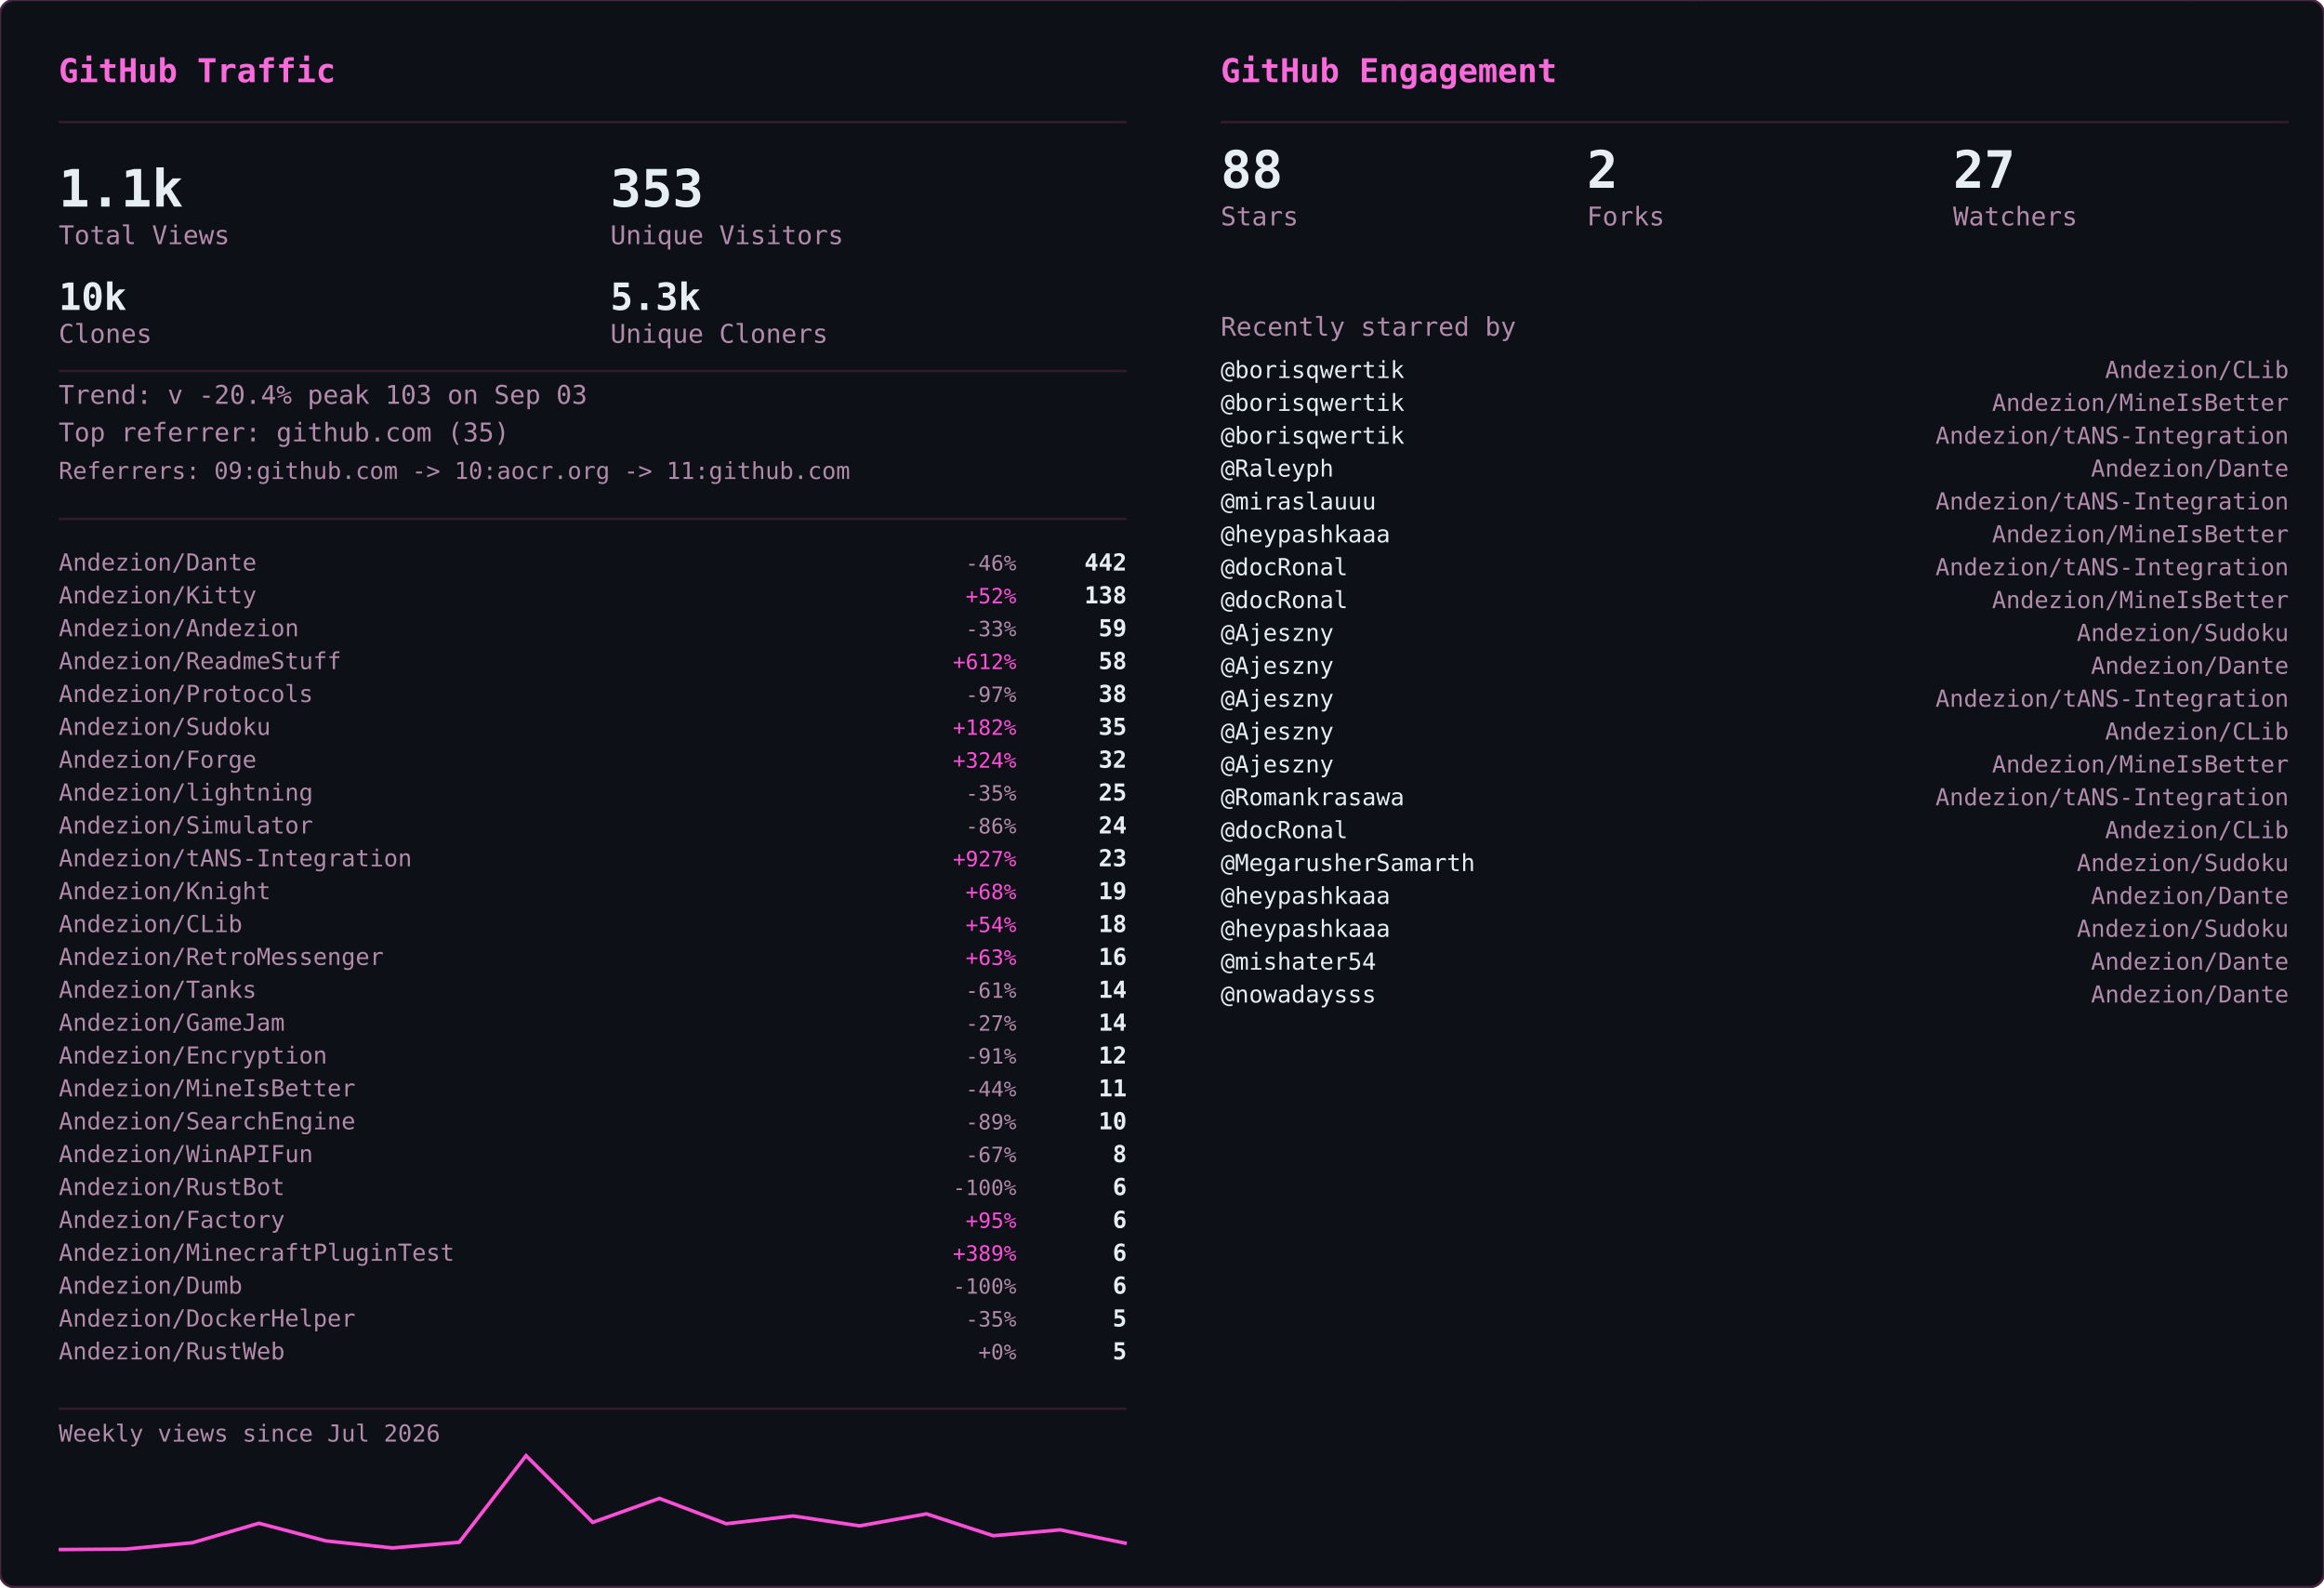
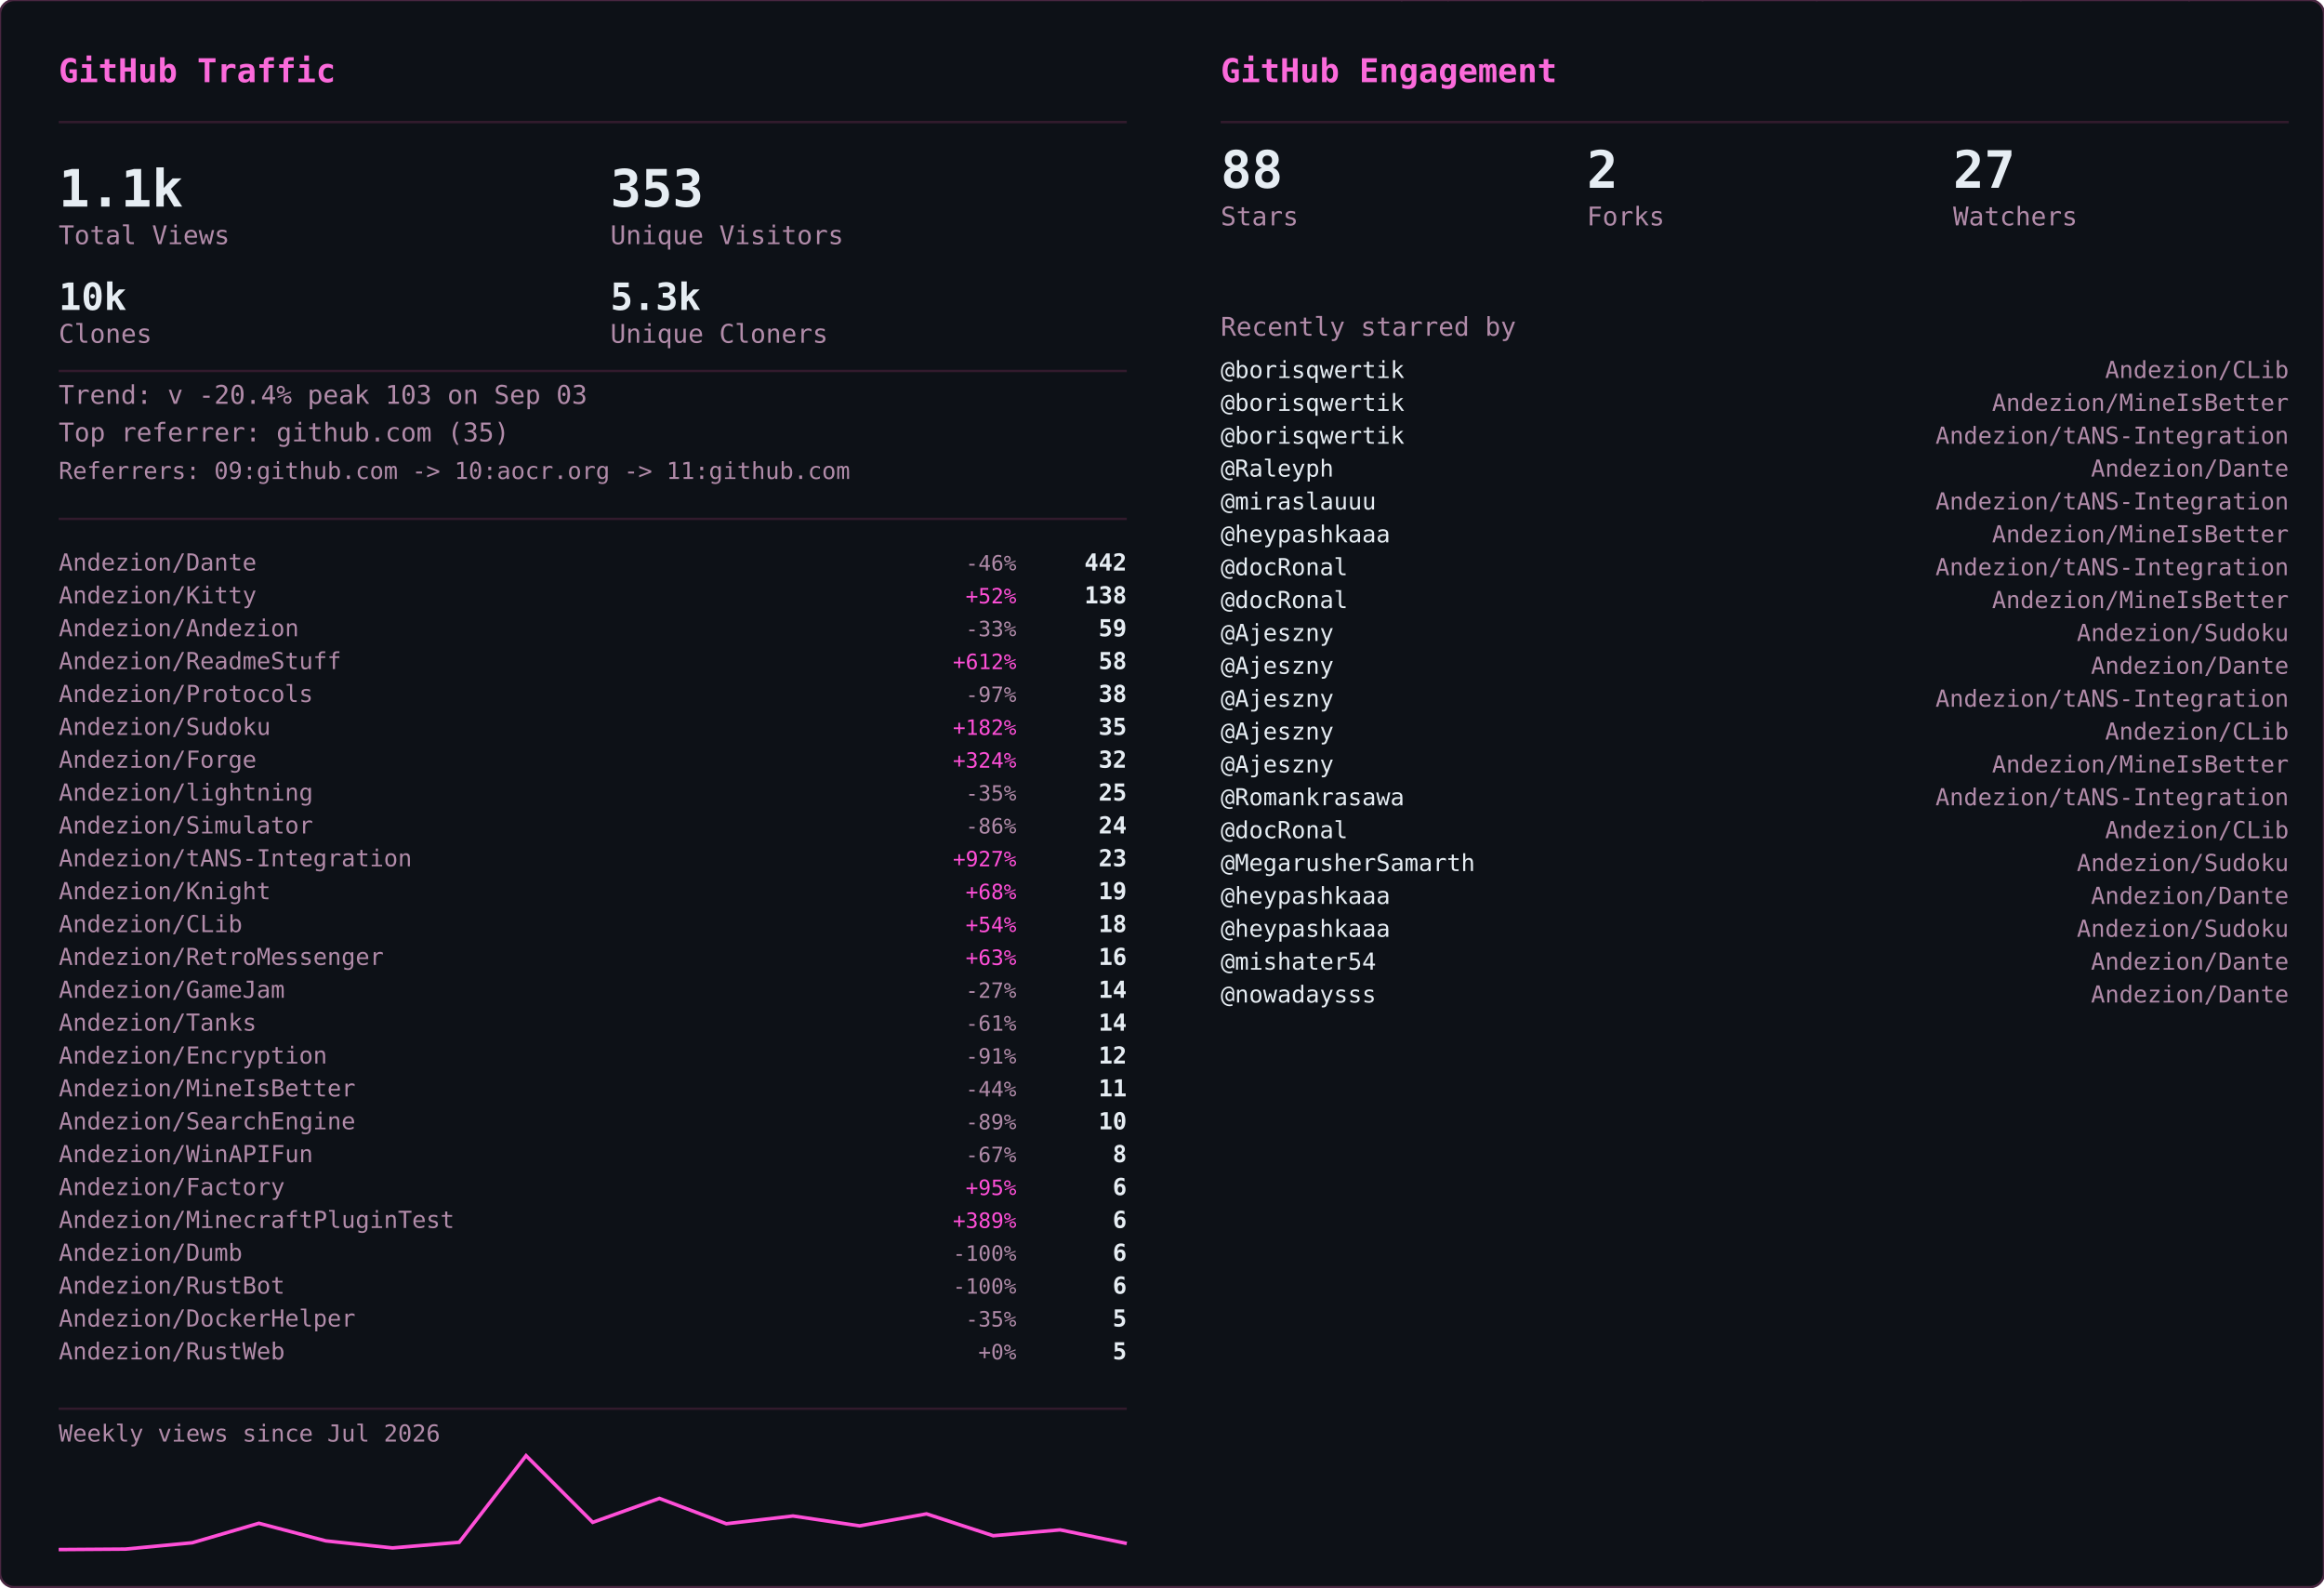
<svg xmlns="http://www.w3.org/2000/svg" width="990" height="676" viewBox="0 0 990 676">
  <defs>
    <clipPath id="row-clip">
      <rect width="990" height="676" rx="6" />
    </clipPath>
  </defs>
  <rect width="990" height="676" rx="6" fill="#0d1117" />
  <g clip-path="url(#row-clip)">
    <g transform="translate(0,0)">
      <g opacity="0.22" font-family="monospace" font-size="12">
        <style>@keyframes gvs3s0{from{transform:translateY(-46px)}to{transform:translateY(690px)}}@keyframes gvs4s0{from{transform:translateY(-60px)}to{transform:translateY(690px)}}@keyframes gvs5s0{from{transform:translateY(-74px)}to{transform:translateY(690px)}}@keyframes gvs6s0{from{transform:translateY(-88px)}to{transform:translateY(690px)}}</style>
        <g fill="#ff4fd8" style="animation:gvs3s0 1.67s linear -0.05s infinite">
          <text x="22">ｱ</text>
          <text x="22" y="-14" opacity=".75">ｸ</text>
          <text x="22" y="-28" opacity=".5">ｸ</text>
          <text x="22" y="-42" opacity=".25">ｶ</text>
        </g>
        <g fill="#ff4fd8" style="animation:gvs4s0 2.52s linear -2.19s infinite">
          <text x="261">3</text>
          <text x="261" y="-14" opacity=".8">ﾉ</text>
          <text x="261" y="-28" opacity=".6">7</text>
          <text x="261" y="-42" opacity=".4">7</text>
          <text x="261" y="-56" opacity=".2">ﾓ</text>
        </g>
        <g fill="#ff4fd8" style="animation:gvs6s0 2.64s linear -2.40s infinite">
          <text x="225">ｧ</text>
          <text x="225" y="-14" opacity=".86">ｪ</text>
          <text x="225" y="-28" opacity=".71">9</text>
          <text x="225" y="-42" opacity=".57">ｳ</text>
          <text x="225" y="-56" opacity=".43">ﾋ</text>
          <text x="225" y="-70" opacity=".29">2</text>
          <text x="225" y="-84" opacity=".14">7</text>
        </g>
        <g fill="#ff4fd8" style="animation:gvs6s0 2.68s linear -2.06s infinite">
          <text x="61">ﾄ</text>
          <text x="61" y="-14" opacity=".86">ﾖ</text>
          <text x="61" y="-28" opacity=".71">ﾈ</text>
          <text x="61" y="-42" opacity=".57">ﾈ</text>
          <text x="61" y="-56" opacity=".43">0</text>
          <text x="61" y="-70" opacity=".29">ﾚ</text>
          <text x="61" y="-84" opacity=".14">ｲ</text>
        </g>
        <g fill="#ff4fd8" style="animation:gvs6s0 1.89s linear -1.68s infinite">
          <text x="393">ﾋ</text>
          <text x="393" y="-14" opacity=".86">5</text>
          <text x="393" y="-28" opacity=".71">9</text>
          <text x="393" y="-42" opacity=".57">3</text>
          <text x="393" y="-56" opacity=".43">ﾄ</text>
          <text x="393" y="-70" opacity=".29">ﾀ</text>
          <text x="393" y="-84" opacity=".14">ﾄ</text>
        </g>
        <g fill="#ff4fd8" style="animation:gvs6s0 2.08s linear -1.87s infinite">
          <text x="88">0</text>
          <text x="88" y="-14" opacity=".86">ﾁ</text>
          <text x="88" y="-28" opacity=".71">ｭ</text>
          <text x="88" y="-42" opacity=".57">ﾊ</text>
          <text x="88" y="-56" opacity=".43">0</text>
          <text x="88" y="-70" opacity=".29">ｴ</text>
          <text x="88" y="-84" opacity=".14">6</text>
        </g>
        <g fill="#ff4fd8" style="animation:gvs6s0 1.51s linear -0.31s infinite">
          <text x="484">5</text>
          <text x="484" y="-14" opacity=".86">ｩ</text>
          <text x="484" y="-28" opacity=".71">ｭ</text>
          <text x="484" y="-42" opacity=".57">1</text>
          <text x="484" y="-56" opacity=".43">ｷ</text>
          <text x="484" y="-70" opacity=".29">ﾁ</text>
          <text x="484" y="-84" opacity=".14">ﾗ</text>
        </g>
        <g fill="#ff4fd8" style="animation:gvs6s0 2.04s linear -0.46s infinite">
          <text x="452">8</text>
          <text x="452" y="-14" opacity=".86">ｷ</text>
          <text x="452" y="-28" opacity=".71">ｻ</text>
          <text x="452" y="-42" opacity=".57">ｼ</text>
          <text x="452" y="-56" opacity=".43">ｿ</text>
          <text x="452" y="-70" opacity=".29">ｹ</text>
          <text x="452" y="-84" opacity=".14">ﾇ</text>
        </g>
        <g fill="#ff4fd8" style="animation:gvs3s0 2.42s linear -0.51s infinite">
          <text x="193">ﾋ</text>
          <text x="193" y="-14" opacity=".75">0</text>
          <text x="193" y="-28" opacity=".5">ﾈ</text>
          <text x="193" y="-42" opacity=".25">5</text>
        </g>
        <g fill="#ff4fd8" style="animation:gvs4s0 1.93s linear -1.90s infinite">
          <text x="368">ﾓ</text>
          <text x="368" y="-14" opacity=".8">ﾚ</text>
          <text x="368" y="-28" opacity=".6">ﾕ</text>
          <text x="368" y="-42" opacity=".4">ｮ</text>
          <text x="368" y="-56" opacity=".2">ﾖ</text>
        </g>
        <g fill="#ff4fd8" style="animation:gvs6s0 2.23s linear -1.17s infinite">
          <text x="307">ﾋ</text>
          <text x="307" y="-14" opacity=".86">ｾ</text>
          <text x="307" y="-28" opacity=".71">ﾇ</text>
          <text x="307" y="-42" opacity=".57">ﾊ</text>
          <text x="307" y="-56" opacity=".43">ﾙ</text>
          <text x="307" y="-70" opacity=".29">ｧ</text>
          <text x="307" y="-84" opacity=".14">ﾖ</text>
        </g>
        <g fill="#ff4fd8" style="animation:gvs4s0 2.78s linear -0.63s infinite">
          <text x="378">ﾚ</text>
          <text x="378" y="-14" opacity=".8">9</text>
          <text x="378" y="-28" opacity=".6">ﾕ</text>
          <text x="378" y="-42" opacity=".4">ｹ</text>
          <text x="378" y="-56" opacity=".2">ﾛ</text>
        </g>
        <g fill="#ff4fd8" style="animation:gvs6s0 1.82s linear -1.02s infinite">
          <text x="425">ｳ</text>
          <text x="425" y="-14" opacity=".86">ﾒ</text>
          <text x="425" y="-28" opacity=".71">ﾈ</text>
          <text x="425" y="-42" opacity=".57">ｹ</text>
          <text x="425" y="-56" opacity=".43">ﾃ</text>
          <text x="425" y="-70" opacity=".29">ﾀ</text>
          <text x="425" y="-84" opacity=".14">7</text>
        </g>
        <g fill="#ff4fd8" style="animation:gvs6s0 3.08s linear -0.54s infinite">
          <text x="474">ｾ</text>
          <text x="474" y="-14" opacity=".86">ｭ</text>
          <text x="474" y="-28" opacity=".71">ﾗ</text>
          <text x="474" y="-42" opacity=".57">ﾀ</text>
          <text x="474" y="-56" opacity=".43">ﾒ</text>
          <text x="474" y="-70" opacity=".29">ﾉ</text>
          <text x="474" y="-84" opacity=".14">ｲ</text>
        </g>
        <g fill="#ff4fd8" style="animation:gvs4s0 1.89s linear -1.79s infinite">
          <text x="67">ﾏ</text>
          <text x="67" y="-14" opacity=".8">ﾚ</text>
          <text x="67" y="-28" opacity=".6">ﾉ</text>
          <text x="67" y="-42" opacity=".4">ｿ</text>
          <text x="67" y="-56" opacity=".2">6</text>
        </g>
        <g fill="#ff4fd8" style="animation:gvs5s0 2.31s linear -1.20s infinite">
          <text x="412">ﾍ</text>
          <text x="412" y="-14" opacity=".83">ｭ</text>
          <text x="412" y="-28" opacity=".67">ﾌ</text>
          <text x="412" y="-42" opacity=".5">ｧ</text>
          <text x="412" y="-56" opacity=".33">ｭ</text>
          <text x="412" y="-70" opacity=".17">ﾚ</text>
        </g>
        <g fill="#ff4fd8" style="animation:gvs6s0 1.84s linear -0.95s infinite">
          <text x="208">ｾ</text>
          <text x="208" y="-14" opacity=".86">ﾄ</text>
          <text x="208" y="-28" opacity=".71">ﾘ</text>
          <text x="208" y="-42" opacity=".57">ﾔ</text>
          <text x="208" y="-56" opacity=".43">ﾘ</text>
          <text x="208" y="-70" opacity=".29">ｫ</text>
          <text x="208" y="-84" opacity=".14">ｶ</text>
        </g>
        <g fill="#ff4fd8" style="animation:gvs4s0 1.63s linear -0.51s infinite">
          <text x="413">ｵ</text>
          <text x="413" y="-14" opacity=".8">5</text>
          <text x="413" y="-28" opacity=".6">ﾁ</text>
          <text x="413" y="-42" opacity=".4">ﾈ</text>
          <text x="413" y="-56" opacity=".2">ﾗ</text>
        </g>
        <g fill="#ff4fd8" style="animation:gvs6s0 2.61s linear -1.01s infinite">
          <text x="422">ｽ</text>
          <text x="422" y="-14" opacity=".86">ｬ</text>
          <text x="422" y="-28" opacity=".71">ﾈ</text>
          <text x="422" y="-42" opacity=".57">ｮ</text>
          <text x="422" y="-56" opacity=".43">0</text>
          <text x="422" y="-70" opacity=".29">ﾊ</text>
          <text x="422" y="-84" opacity=".14">ﾀ</text>
        </g>
        <g fill="#ff4fd8" style="animation:gvs3s0 2.86s linear -1.17s infinite">
          <text x="137">ｴ</text>
          <text x="137" y="-14" opacity=".75">3</text>
          <text x="137" y="-28" opacity=".5">ﾒ</text>
          <text x="137" y="-42" opacity=".25">ｪ</text>
        </g>
        <g fill="#ff4fd8" style="animation:gvs3s0 2.04s linear -1.32s infinite">
          <text x="72">ﾑ</text>
          <text x="72" y="-14" opacity=".75">ﾉ</text>
          <text x="72" y="-28" opacity=".5">ｸ</text>
          <text x="72" y="-42" opacity=".25">ﾐ</text>
        </g>
        <g fill="#ff4fd8" style="animation:gvs6s0 2.07s linear -0.53s infinite">
          <text x="91">ｪ</text>
          <text x="91" y="-14" opacity=".86">ｳ</text>
          <text x="91" y="-28" opacity=".71">ｻ</text>
          <text x="91" y="-42" opacity=".57">ﾔ</text>
          <text x="91" y="-56" opacity=".43">5</text>
          <text x="91" y="-70" opacity=".29">ｳ</text>
          <text x="91" y="-84" opacity=".14">ﾂ</text>
        </g>
        <g fill="#ff4fd8" style="animation:gvs6s0 2.09s linear -1.30s infinite">
          <text x="102">1</text>
          <text x="102" y="-14" opacity=".86">ｸ</text>
          <text x="102" y="-28" opacity=".71">ﾂ</text>
          <text x="102" y="-42" opacity=".57">ｭ</text>
          <text x="102" y="-56" opacity=".43">3</text>
          <text x="102" y="-70" opacity=".29">ｫ</text>
          <text x="102" y="-84" opacity=".14">ﾑ</text>
        </g>
        <g fill="#ff4fd8" style="animation:gvs6s0 1.89s linear -1.38s infinite">
          <text x="162">ｵ</text>
          <text x="162" y="-14" opacity=".86">ｦ</text>
          <text x="162" y="-28" opacity=".71">ﾖ</text>
          <text x="162" y="-42" opacity=".57">ｴ</text>
          <text x="162" y="-56" opacity=".43">ﾓ</text>
          <text x="162" y="-70" opacity=".29">ｷ</text>
          <text x="162" y="-84" opacity=".14">ﾇ</text>
        </g>
        <g fill="#ff4fd8" style="animation:gvs3s0 2.35s linear -1.38s infinite">
          <text x="211">ｧ</text>
          <text x="211" y="-14" opacity=".75">ｿ</text>
          <text x="211" y="-28" opacity=".5">ﾈ</text>
          <text x="211" y="-42" opacity=".25">ﾒ</text>
        </g>
        <g fill="#ff4fd8" style="animation:gvs3s0 2.74s linear -0.53s infinite">
          <text x="241">ｽ</text>
          <text x="241" y="-14" opacity=".75">ﾄ</text>
          <text x="241" y="-28" opacity=".5">ｸ</text>
          <text x="241" y="-42" opacity=".25">7</text>
        </g>
        <g fill="#ff4fd8" style="animation:gvs4s0 1.82s linear -0.60s infinite">
          <text x="128">ﾍ</text>
          <text x="128" y="-14" opacity=".8">ﾌ</text>
          <text x="128" y="-28" opacity=".6">4</text>
          <text x="128" y="-42" opacity=".4">ｦ</text>
          <text x="128" y="-56" opacity=".2">8</text>
        </g>
        <g fill="#ff4fd8" style="animation:gvs4s0 2.28s linear -0.68s infinite">
          <text x="242">ﾛ</text>
          <text x="242" y="-14" opacity=".8">ﾗ</text>
          <text x="242" y="-28" opacity=".6">ｳ</text>
          <text x="242" y="-42" opacity=".4">ﾑ</text>
          <text x="242" y="-56" opacity=".2">ｭ</text>
        </g>
        <g fill="#ff4fd8" style="animation:gvs6s0 2.44s linear -0.28s infinite">
          <text x="34">ｵ</text>
          <text x="34" y="-14" opacity=".86">ﾀ</text>
          <text x="34" y="-28" opacity=".71">ﾓ</text>
          <text x="34" y="-42" opacity=".57">ｫ</text>
          <text x="34" y="-56" opacity=".43">ｻ</text>
          <text x="34" y="-70" opacity=".29">3</text>
          <text x="34" y="-84" opacity=".14">ｶ</text>
        </g>
        <g fill="#ff4fd8" style="animation:gvs5s0 2.19s linear -0.47s infinite">
          <text x="411">ﾖ</text>
          <text x="411" y="-14" opacity=".83">6</text>
          <text x="411" y="-28" opacity=".67">ﾘ</text>
          <text x="411" y="-42" opacity=".5">ｨ</text>
          <text x="411" y="-56" opacity=".33">ﾘ</text>
          <text x="411" y="-70" opacity=".17">ﾃ</text>
        </g>
        <g fill="#ff4fd8" style="animation:gvs5s0 2.71s linear -2.12s infinite">
          <text x="146">ｷ</text>
          <text x="146" y="-14" opacity=".83">ﾚ</text>
          <text x="146" y="-28" opacity=".67">ｳ</text>
          <text x="146" y="-42" opacity=".5">ｾ</text>
          <text x="146" y="-56" opacity=".33">ｺ</text>
          <text x="146" y="-70" opacity=".17">3</text>
        </g>
        <g fill="#ff4fd8" style="animation:gvs3s0 2.10s linear -0.05s infinite">
          <text x="248">ｼ</text>
          <text x="248" y="-14" opacity=".75">ﾗ</text>
          <text x="248" y="-28" opacity=".5">ﾌ</text>
          <text x="248" y="-42" opacity=".25">0</text>
        </g>
        <g fill="#ff4fd8" style="animation:gvs3s0 1.82s linear -0.87s infinite">
          <text x="64">ｺ</text>
          <text x="64" y="-14" opacity=".75">ｭ</text>
          <text x="64" y="-28" opacity=".5">ﾄ</text>
          <text x="64" y="-42" opacity=".25">ｨ</text>
        </g>
        <g fill="#ff4fd8" style="animation:gvs3s0 2.68s linear -2.11s infinite">
          <text x="189">ｵ</text>
          <text x="189" y="-14" opacity=".75">ｨ</text>
          <text x="189" y="-28" opacity=".5">ﾝ</text>
          <text x="189" y="-42" opacity=".25">1</text>
        </g>
        <g fill="#ff4fd8" style="animation:gvs6s0 3.14s linear -1.39s infinite">
          <text x="147">ﾘ</text>
          <text x="147" y="-14" opacity=".86">ﾘ</text>
          <text x="147" y="-28" opacity=".71">ﾊ</text>
          <text x="147" y="-42" opacity=".57">ﾎ</text>
          <text x="147" y="-56" opacity=".43">1</text>
          <text x="147" y="-70" opacity=".29">9</text>
          <text x="147" y="-84" opacity=".14">ﾕ</text>
        </g>
        <g fill="#ff4fd8" style="animation:gvs6s0 3.09s linear -1.76s infinite">
          <text x="54">4</text>
          <text x="54" y="-14" opacity=".86">ｲ</text>
          <text x="54" y="-28" opacity=".71">ｶ</text>
          <text x="54" y="-42" opacity=".57">ﾐ</text>
          <text x="54" y="-56" opacity=".43">ﾝ</text>
          <text x="54" y="-70" opacity=".29">ﾄ</text>
          <text x="54" y="-84" opacity=".14">ﾐ</text>
        </g>
        <g fill="#ff4fd8" style="animation:gvs4s0 2.45s linear -0.10s infinite">
          <text x="50">ﾓ</text>
          <text x="50" y="-14" opacity=".8">ｭ</text>
          <text x="50" y="-28" opacity=".6">ﾎ</text>
          <text x="50" y="-42" opacity=".4">5</text>
          <text x="50" y="-56" opacity=".2">ｽ</text>
        </g>
        <g fill="#ff4fd8" style="animation:gvs6s0 1.60s linear -1.47s infinite">
          <text x="118">ﾊ</text>
          <text x="118" y="-14" opacity=".86">ﾓ</text>
          <text x="118" y="-28" opacity=".71">ｨ</text>
          <text x="118" y="-42" opacity=".57">ﾘ</text>
          <text x="118" y="-56" opacity=".43">ﾛ</text>
          <text x="118" y="-70" opacity=".29">ｿ</text>
          <text x="118" y="-84" opacity=".14">ｯ</text>
        </g>
      </g>
    </g>
    <g transform="translate(495,0)">
      <g opacity="0.22" font-family="monospace" font-size="12">
        <style>@keyframes gge3s1{from{transform:translateY(-46px)}to{transform:translateY(690px)}}@keyframes gge4s1{from{transform:translateY(-60px)}to{transform:translateY(690px)}}@keyframes gge5s1{from{transform:translateY(-74px)}to{transform:translateY(690px)}}@keyframes gge6s1{from{transform:translateY(-88px)}to{transform:translateY(690px)}}</style>
        <g fill="#ff4fd8" style="animation:gge6s1 2.37s linear -2.22s infinite">
          <text x="226">ｮ</text>
          <text x="226" y="-14" opacity=".86">ﾙ</text>
          <text x="226" y="-28" opacity=".71">ｬ</text>
          <text x="226" y="-42" opacity=".57">ﾂ</text>
          <text x="226" y="-56" opacity=".43">1</text>
          <text x="226" y="-70" opacity=".29">ﾛ</text>
          <text x="226" y="-84" opacity=".14">ｴ</text>
        </g>
        <g fill="#ff4fd8" style="animation:gge3s1 1.53s linear -1.44s infinite">
          <text x="431">ｱ</text>
          <text x="431" y="-14" opacity=".75">ﾊ</text>
          <text x="431" y="-28" opacity=".5">ﾙ</text>
          <text x="431" y="-42" opacity=".25">ｻ</text>
        </g>
        <g fill="#ff4fd8" style="animation:gge6s1 1.87s linear -0.94s infinite">
          <text x="214">ｶ</text>
          <text x="214" y="-14" opacity=".86">ｻ</text>
          <text x="214" y="-28" opacity=".71">ｸ</text>
          <text x="214" y="-42" opacity=".57">ﾉ</text>
          <text x="214" y="-56" opacity=".43">ｧ</text>
          <text x="214" y="-70" opacity=".29">ﾗ</text>
          <text x="214" y="-84" opacity=".14">ﾌ</text>
        </g>
        <g fill="#ff4fd8" style="animation:gge3s1 2.58s linear -2.20s infinite">
          <text x="244">ﾔ</text>
          <text x="244" y="-14" opacity=".75">ﾙ</text>
          <text x="244" y="-28" opacity=".5">ﾋ</text>
          <text x="244" y="-42" opacity=".25">ｺ</text>
        </g>
        <g fill="#ff4fd8" style="animation:gge6s1 2.30s linear -1.80s infinite">
          <text x="436">ﾀ</text>
          <text x="436" y="-14" opacity=".86">ｹ</text>
          <text x="436" y="-28" opacity=".71">ｬ</text>
          <text x="436" y="-42" opacity=".57">ﾋ</text>
          <text x="436" y="-56" opacity=".43">ﾜ</text>
          <text x="436" y="-70" opacity=".29">ﾃ</text>
          <text x="436" y="-84" opacity=".14">ﾐ</text>
        </g>
        <g fill="#ff4fd8" style="animation:gge3s1 1.71s linear -0.95s infinite">
          <text x="162">ｺ</text>
          <text x="162" y="-14" opacity=".75">ｦ</text>
          <text x="162" y="-28" opacity=".5">ｾ</text>
          <text x="162" y="-42" opacity=".25">ｻ</text>
        </g>
        <g fill="#ff4fd8" style="animation:gge6s1 2.54s linear -0.07s infinite">
          <text x="363">ｬ</text>
          <text x="363" y="-14" opacity=".86">ﾒ</text>
          <text x="363" y="-28" opacity=".71">ｫ</text>
          <text x="363" y="-42" opacity=".57">4</text>
          <text x="363" y="-56" opacity=".43">ﾋ</text>
          <text x="363" y="-70" opacity=".29">ｩ</text>
          <text x="363" y="-84" opacity=".14">ｿ</text>
        </g>
        <g fill="#ff4fd8" style="animation:gge6s1 2.35s linear -1.14s infinite">
          <text x="366">ﾓ</text>
          <text x="366" y="-14" opacity=".86">ｾ</text>
          <text x="366" y="-28" opacity=".71">ｻ</text>
          <text x="366" y="-42" opacity=".57">ﾙ</text>
          <text x="366" y="-56" opacity=".43">ﾆ</text>
          <text x="366" y="-70" opacity=".29">ｪ</text>
          <text x="366" y="-84" opacity=".14">ﾘ</text>
        </g>
        <g fill="#ff4fd8" style="animation:gge3s1 1.68s linear -0.26s infinite">
          <text x="143">7</text>
          <text x="143" y="-14" opacity=".75">ﾁ</text>
          <text x="143" y="-28" opacity=".5">ﾚ</text>
          <text x="143" y="-42" opacity=".25">ｵ</text>
        </g>
        <g fill="#ff4fd8" style="animation:gge4s1 1.74s linear -0.68s infinite">
          <text x="126">5</text>
          <text x="126" y="-14" opacity=".8">ｫ</text>
          <text x="126" y="-28" opacity=".6">ﾙ</text>
          <text x="126" y="-42" opacity=".4">ﾝ</text>
          <text x="126" y="-56" opacity=".2">ﾕ</text>
        </g>
        <g fill="#ff4fd8" style="animation:gge4s1 3.18s linear -1.57s infinite">
          <text x="311">ﾅ</text>
          <text x="311" y="-14" opacity=".8">ｳ</text>
          <text x="311" y="-28" opacity=".6">ﾏ</text>
          <text x="311" y="-42" opacity=".4">ｿ</text>
          <text x="311" y="-56" opacity=".2">ｲ</text>
        </g>
        <g fill="#ff4fd8" style="animation:gge6s1 2.48s linear -1.93s infinite">
          <text x="169">8</text>
          <text x="169" y="-14" opacity=".86">6</text>
          <text x="169" y="-28" opacity=".71">ｽ</text>
          <text x="169" y="-42" opacity=".57">ｾ</text>
          <text x="169" y="-56" opacity=".43">ｪ</text>
          <text x="169" y="-70" opacity=".29">ｮ</text>
          <text x="169" y="-84" opacity=".14">ｷ</text>
        </g>
        <g fill="#ff4fd8" style="animation:gge6s1 2.63s linear -2.26s infinite">
          <text x="84">ﾂ</text>
          <text x="84" y="-14" opacity=".86">ﾃ</text>
          <text x="84" y="-28" opacity=".71">ｪ</text>
          <text x="84" y="-42" opacity=".57">ﾜ</text>
          <text x="84" y="-56" opacity=".43">ｩ</text>
          <text x="84" y="-70" opacity=".29">ﾀ</text>
          <text x="84" y="-84" opacity=".14">ｫ</text>
        </g>
        <g fill="#ff4fd8" style="animation:gge4s1 1.83s linear -0.65s infinite">
          <text x="43">ｦ</text>
          <text x="43" y="-14" opacity=".8">ｼ</text>
          <text x="43" y="-28" opacity=".6">ﾕ</text>
          <text x="43" y="-42" opacity=".4">ｱ</text>
          <text x="43" y="-56" opacity=".2">ｼ</text>
        </g>
        <g fill="#ff4fd8" style="animation:gge6s1 1.98s linear -0.89s infinite">
          <text x="144">ﾂ</text>
          <text x="144" y="-14" opacity=".86">ﾀ</text>
          <text x="144" y="-28" opacity=".71">ｿ</text>
          <text x="144" y="-42" opacity=".57">ﾂ</text>
          <text x="144" y="-56" opacity=".43">ﾜ</text>
          <text x="144" y="-70" opacity=".29">ﾄ</text>
          <text x="144" y="-84" opacity=".14">ﾕ</text>
        </g>
        <g fill="#ff4fd8" style="animation:gge3s1 1.98s linear -1.52s infinite">
          <text x="80">ﾂ</text>
          <text x="80" y="-14" opacity=".75">6</text>
          <text x="80" y="-28" opacity=".5">ｫ</text>
          <text x="80" y="-42" opacity=".25">ｼ</text>
        </g>
        <g fill="#ff4fd8" style="animation:gge6s1 2.36s linear -1.86s infinite">
          <text x="391">1</text>
          <text x="391" y="-14" opacity=".86">ｹ</text>
          <text x="391" y="-28" opacity=".71">ｭ</text>
          <text x="391" y="-42" opacity=".57">6</text>
          <text x="391" y="-56" opacity=".43">ｨ</text>
          <text x="391" y="-70" opacity=".29">ﾐ</text>
          <text x="391" y="-84" opacity=".14">ﾗ</text>
        </g>
        <g fill="#ff4fd8" style="animation:gge5s1 2.61s linear -0.09s infinite">
          <text x="371">ﾝ</text>
          <text x="371" y="-14" opacity=".83">ﾝ</text>
          <text x="371" y="-28" opacity=".67">ﾂ</text>
          <text x="371" y="-42" opacity=".5">ﾗ</text>
          <text x="371" y="-56" opacity=".33">ﾁ</text>
          <text x="371" y="-70" opacity=".17">ﾇ</text>
        </g>
        <g fill="#ff4fd8" style="animation:gge6s1 2.77s linear -2.38s infinite">
          <text x="302">5</text>
          <text x="302" y="-14" opacity=".86">ﾙ</text>
          <text x="302" y="-28" opacity=".71">ﾕ</text>
          <text x="302" y="-42" opacity=".57">7</text>
          <text x="302" y="-56" opacity=".43">0</text>
          <text x="302" y="-70" opacity=".29">ﾙ</text>
          <text x="302" y="-84" opacity=".14">ﾗ</text>
        </g>
        <g fill="#ff4fd8" style="animation:gge5s1 2.40s linear -0.89s infinite">
          <text x="119">ｬ</text>
          <text x="119" y="-14" opacity=".83">ﾑ</text>
          <text x="119" y="-28" opacity=".67">ﾈ</text>
          <text x="119" y="-42" opacity=".5">ｴ</text>
          <text x="119" y="-56" opacity=".33">ﾀ</text>
          <text x="119" y="-70" opacity=".17">ﾓ</text>
        </g>
        <g fill="#ff4fd8" style="animation:gge5s1 1.94s linear -1.49s infinite">
          <text x="303">9</text>
          <text x="303" y="-14" opacity=".83">ｫ</text>
          <text x="303" y="-28" opacity=".67">ﾃ</text>
          <text x="303" y="-42" opacity=".5">1</text>
          <text x="303" y="-56" opacity=".33">ｷ</text>
          <text x="303" y="-70" opacity=".17">ﾂ</text>
        </g>
        <g fill="#ff4fd8" style="animation:gge5s1 2.06s linear -1.28s infinite">
          <text x="118">ﾌ</text>
          <text x="118" y="-14" opacity=".83">2</text>
          <text x="118" y="-28" opacity=".67">ﾗ</text>
          <text x="118" y="-42" opacity=".5">ﾆ</text>
          <text x="118" y="-56" opacity=".33">ｺ</text>
          <text x="118" y="-70" opacity=".17">ﾍ</text>
        </g>
        <g fill="#ff4fd8" style="animation:gge4s1 1.94s linear -1.88s infinite">
          <text x="338">9</text>
          <text x="338" y="-14" opacity=".8">ﾘ</text>
          <text x="338" y="-28" opacity=".6">ｳ</text>
          <text x="338" y="-42" opacity=".4">ｼ</text>
          <text x="338" y="-56" opacity=".2">ﾇ</text>
        </g>
        <g fill="#ff4fd8" style="animation:gge4s1 2.81s linear -0.42s infinite">
          <text x="100">ｯ</text>
          <text x="100" y="-14" opacity=".8">ﾇ</text>
          <text x="100" y="-28" opacity=".6">9</text>
          <text x="100" y="-42" opacity=".4">ﾙ</text>
          <text x="100" y="-56" opacity=".2">4</text>
        </g>
        <g fill="#ff4fd8" style="animation:gge3s1 1.76s linear -1.52s infinite">
          <text x="36">ﾘ</text>
          <text x="36" y="-14" opacity=".75">ﾈ</text>
          <text x="36" y="-28" opacity=".5">ﾉ</text>
          <text x="36" y="-42" opacity=".25">ｵ</text>
        </g>
        <g fill="#ff4fd8" style="animation:gge4s1 3.20s linear -3.16s infinite">
          <text x="32">ﾃ</text>
          <text x="32" y="-14" opacity=".8">ｩ</text>
          <text x="32" y="-28" opacity=".6">ｬ</text>
          <text x="32" y="-42" opacity=".4">ｲ</text>
          <text x="32" y="-56" opacity=".2">ﾂ</text>
        </g>
        <g fill="#ff4fd8" style="animation:gge6s1 2.29s linear -1.83s infinite">
          <text x="316">ﾘ</text>
          <text x="316" y="-14" opacity=".86">8</text>
          <text x="316" y="-28" opacity=".71">ｷ</text>
          <text x="316" y="-42" opacity=".57">ﾄ</text>
          <text x="316" y="-56" opacity=".43">ﾗ</text>
          <text x="316" y="-70" opacity=".29">ﾘ</text>
          <text x="316" y="-84" opacity=".14">ﾘ</text>
        </g>
        <g fill="#ff4fd8" style="animation:gge4s1 3.17s linear -0.35s infinite">
          <text x="332">ｳ</text>
          <text x="332" y="-14" opacity=".8">ｼ</text>
          <text x="332" y="-28" opacity=".6">ﾓ</text>
          <text x="332" y="-42" opacity=".4">1</text>
          <text x="332" y="-56" opacity=".2">ｵ</text>
        </g>
        <g fill="#ff4fd8" style="animation:gge3s1 1.58s linear -0.99s infinite">
          <text x="169">ﾛ</text>
          <text x="169" y="-14" opacity=".75">ﾚ</text>
          <text x="169" y="-28" opacity=".5">ﾋ</text>
          <text x="169" y="-42" opacity=".25">ﾄ</text>
        </g>
        <g fill="#ff4fd8" style="animation:gge3s1 2.36s linear -2.06s infinite">
          <text x="67">0</text>
          <text x="67" y="-14" opacity=".75">8</text>
          <text x="67" y="-28" opacity=".5">ﾎ</text>
          <text x="67" y="-42" opacity=".25">ｦ</text>
        </g>
        <g fill="#ff4fd8" style="animation:gge4s1 2.07s linear -0.15s infinite">
          <text x="436">ﾐ</text>
          <text x="436" y="-14" opacity=".8">ｳ</text>
          <text x="436" y="-28" opacity=".6">ﾉ</text>
          <text x="436" y="-42" opacity=".4">ﾓ</text>
          <text x="436" y="-56" opacity=".2">ﾓ</text>
        </g>
        <g fill="#ff4fd8" style="animation:gge4s1 2.01s linear -0.72s infinite">
          <text x="308">ﾊ</text>
          <text x="308" y="-14" opacity=".8">ｺ</text>
          <text x="308" y="-28" opacity=".6">ﾖ</text>
          <text x="308" y="-42" opacity=".4">7</text>
          <text x="308" y="-56" opacity=".2">1</text>
        </g>
        <g fill="#ff4fd8" style="animation:gge3s1 2.30s linear -0.02s infinite">
          <text x="100">ﾌ</text>
          <text x="100" y="-14" opacity=".75">ﾌ</text>
          <text x="100" y="-28" opacity=".5">ｧ</text>
          <text x="100" y="-42" opacity=".25">ﾒ</text>
        </g>
        <g fill="#ff4fd8" style="animation:gge3s1 1.67s linear -0.84s infinite">
          <text x="152">ﾓ</text>
          <text x="152" y="-14" opacity=".75">ｼ</text>
          <text x="152" y="-28" opacity=".5">ﾄ</text>
          <text x="152" y="-42" opacity=".25">ｦ</text>
        </g>
        <g fill="#ff4fd8" style="animation:gge4s1 1.75s linear -1.44s infinite">
          <text x="276">ｬ</text>
          <text x="276" y="-14" opacity=".8">ｴ</text>
          <text x="276" y="-28" opacity=".6">ﾋ</text>
          <text x="276" y="-42" opacity=".4">ﾁ</text>
          <text x="276" y="-56" opacity=".2">8</text>
        </g>
        <g fill="#ff4fd8" style="animation:gge4s1 3.12s linear -2.98s infinite">
          <text x="95">ｼ</text>
          <text x="95" y="-14" opacity=".8">ﾕ</text>
          <text x="95" y="-28" opacity=".6">ｦ</text>
          <text x="95" y="-42" opacity=".4">ﾙ</text>
          <text x="95" y="-56" opacity=".2">ﾗ</text>
        </g>
        <g fill="#ff4fd8" style="animation:gge6s1 1.53s linear -0.05s infinite">
          <text x="465">ﾚ</text>
          <text x="465" y="-14" opacity=".86">ﾂ</text>
          <text x="465" y="-28" opacity=".71">ｪ</text>
          <text x="465" y="-42" opacity=".57">ﾅ</text>
          <text x="465" y="-56" opacity=".43">ｻ</text>
          <text x="465" y="-70" opacity=".29">ﾑ</text>
          <text x="465" y="-84" opacity=".14">ﾈ</text>
        </g>
        <g fill="#ff4fd8" style="animation:gge6s1 3.09s linear -2.69s infinite">
          <text x="179">ﾜ</text>
          <text x="179" y="-14" opacity=".86">ﾈ</text>
          <text x="179" y="-28" opacity=".71">ﾉ</text>
          <text x="179" y="-42" opacity=".57">ｮ</text>
          <text x="179" y="-56" opacity=".43">ﾈ</text>
          <text x="179" y="-70" opacity=".29">ｷ</text>
          <text x="179" y="-84" opacity=".14">ｷ</text>
        </g>
      </g>
    </g>
  </g>
  <rect width="990" height="676" rx="6" fill="none" stroke="#492741" stroke-width="1" />
  <g transform="translate(0,0)">
    <text x="25" y="35" font-family="monospace" font-size="14" font-weight="600" fill="#fb6adb">GitHub Traffic</text>
    <line x1="25" y1="52" x2="480" y2="52" stroke="#321b2d" stroke-width="1" />
    <text x="25" y="88" font-family="monospace" font-size="22" font-weight="700" fill="#e6edf3">1.1k</text>
    <text x="25" y="104" font-family="monospace" font-size="11" fill="#b18ba9">Total Views</text>
    <text x="260" y="88" font-family="monospace" font-size="22" font-weight="700" fill="#e6edf3">353</text>
    <text x="260" y="104" font-family="monospace" font-size="11" fill="#b18ba9">Unique Visitors</text>
    <text x="25" y="132" font-family="monospace" font-size="16" font-weight="700" fill="#e6edf3">10k</text>
    <text x="25" y="146" font-family="monospace" font-size="11" fill="#b18ba9">Clones</text>
    <text x="260" y="132" font-family="monospace" font-size="16" font-weight="700" fill="#e6edf3">5.3k</text>
    <text x="260" y="146" font-family="monospace" font-size="11" fill="#b18ba9">Unique Cloners</text>
    <line x1="25" y1="158" x2="480" y2="158" stroke="#321b2d" stroke-width="1" />
    <text x="25" y="172" font-family="monospace" font-size="11" fill="#b18ba9">Trend: v -20.4%  peak 103 on Sep 03</text>
    <text x="25" y="188" font-family="monospace" font-size="11" fill="#b18ba9">Top referrer: github.com (35)</text>
    <text x="25" y="204" font-family="monospace" font-size="10" fill="#b18ba9">Referrers: 09:github.com -&gt; 10:aocr.org -&gt; 11:github.com</text>
    <line x1="25" y1="221" x2="480" y2="221" stroke="#321b2d" stroke-width="1" />
    <text x="25" y="243" font-family="monospace" font-size="10" fill="#b18ba9">Andezion/Dante</text>
    <text x="433" y="243" font-family="monospace" font-size="9" fill="#b18ba9" text-anchor="end">-46%</text>
    <text x="480" y="243" font-family="monospace" font-size="10" font-weight="600" fill="#e6edf3" text-anchor="end">442</text>
    <text x="25" y="257" font-family="monospace" font-size="10" fill="#b18ba9">Andezion/Kitty</text>
    <text x="433" y="257" font-family="monospace" font-size="9" fill="#ff4fd8" text-anchor="end">+52%</text>
    <text x="480" y="257" font-family="monospace" font-size="10" font-weight="600" fill="#e6edf3" text-anchor="end">138</text>
    <text x="25" y="271" font-family="monospace" font-size="10" fill="#b18ba9">Andezion/Andezion</text>
    <text x="433" y="271" font-family="monospace" font-size="9" fill="#b18ba9" text-anchor="end">-33%</text>
    <text x="480" y="271" font-family="monospace" font-size="10" font-weight="600" fill="#e6edf3" text-anchor="end">59</text>
    <text x="25" y="285" font-family="monospace" font-size="10" fill="#b18ba9">Andezion/ReadmeStuff</text>
    <text x="433" y="285" font-family="monospace" font-size="9" fill="#ff4fd8" text-anchor="end">+612%</text>
    <text x="480" y="285" font-family="monospace" font-size="10" font-weight="600" fill="#e6edf3" text-anchor="end">58</text>
    <text x="25" y="299" font-family="monospace" font-size="10" fill="#b18ba9">Andezion/Protocols</text>
    <text x="433" y="299" font-family="monospace" font-size="9" fill="#b18ba9" text-anchor="end">-97%</text>
    <text x="480" y="299" font-family="monospace" font-size="10" font-weight="600" fill="#e6edf3" text-anchor="end">38</text>
    <text x="25" y="313" font-family="monospace" font-size="10" fill="#b18ba9">Andezion/Sudoku</text>
    <text x="433" y="313" font-family="monospace" font-size="9" fill="#ff4fd8" text-anchor="end">+182%</text>
    <text x="480" y="313" font-family="monospace" font-size="10" font-weight="600" fill="#e6edf3" text-anchor="end">35</text>
    <text x="25" y="327" font-family="monospace" font-size="10" fill="#b18ba9">Andezion/Forge</text>
    <text x="433" y="327" font-family="monospace" font-size="9" fill="#ff4fd8" text-anchor="end">+324%</text>
    <text x="480" y="327" font-family="monospace" font-size="10" font-weight="600" fill="#e6edf3" text-anchor="end">32</text>
    <text x="25" y="341" font-family="monospace" font-size="10" fill="#b18ba9">Andezion/lightning</text>
    <text x="433" y="341" font-family="monospace" font-size="9" fill="#b18ba9" text-anchor="end">-35%</text>
    <text x="480" y="341" font-family="monospace" font-size="10" font-weight="600" fill="#e6edf3" text-anchor="end">25</text>
    <text x="25" y="355" font-family="monospace" font-size="10" fill="#b18ba9">Andezion/Simulator</text>
    <text x="433" y="355" font-family="monospace" font-size="9" fill="#b18ba9" text-anchor="end">-86%</text>
    <text x="480" y="355" font-family="monospace" font-size="10" font-weight="600" fill="#e6edf3" text-anchor="end">24</text>
    <text x="25" y="369" font-family="monospace" font-size="10" fill="#b18ba9">Andezion/tANS-Integration</text>
    <text x="433" y="369" font-family="monospace" font-size="9" fill="#ff4fd8" text-anchor="end">+927%</text>
    <text x="480" y="369" font-family="monospace" font-size="10" font-weight="600" fill="#e6edf3" text-anchor="end">23</text>
    <text x="25" y="383" font-family="monospace" font-size="10" fill="#b18ba9">Andezion/Knight</text>
    <text x="433" y="383" font-family="monospace" font-size="9" fill="#ff4fd8" text-anchor="end">+68%</text>
    <text x="480" y="383" font-family="monospace" font-size="10" font-weight="600" fill="#e6edf3" text-anchor="end">19</text>
    <text x="25" y="397" font-family="monospace" font-size="10" fill="#b18ba9">Andezion/CLib</text>
    <text x="433" y="397" font-family="monospace" font-size="9" fill="#ff4fd8" text-anchor="end">+54%</text>
    <text x="480" y="397" font-family="monospace" font-size="10" font-weight="600" fill="#e6edf3" text-anchor="end">18</text>
    <text x="25" y="411" font-family="monospace" font-size="10" fill="#b18ba9">Andezion/RetroMessenger</text>
    <text x="433" y="411" font-family="monospace" font-size="9" fill="#ff4fd8" text-anchor="end">+63%</text>
    <text x="480" y="411" font-family="monospace" font-size="10" font-weight="600" fill="#e6edf3" text-anchor="end">16</text>
-     <text x="25" y="425" font-family="monospace" font-size="10" fill="#b18ba9">Andezion/Tanks</text>
-     <text x="433" y="425" font-family="monospace" font-size="9" fill="#b18ba9" text-anchor="end">-61%</text>
+     <text x="25" y="425" font-family="monospace" font-size="10" fill="#b18ba9">Andezion/GameJam</text>
+     <text x="433" y="425" font-family="monospace" font-size="9" fill="#b18ba9" text-anchor="end">-27%</text>
    <text x="480" y="425" font-family="monospace" font-size="10" font-weight="600" fill="#e6edf3" text-anchor="end">14</text>
-     <text x="25" y="439" font-family="monospace" font-size="10" fill="#b18ba9">Andezion/GameJam</text>
-     <text x="433" y="439" font-family="monospace" font-size="9" fill="#b18ba9" text-anchor="end">-27%</text>
+     <text x="25" y="439" font-family="monospace" font-size="10" fill="#b18ba9">Andezion/Tanks</text>
+     <text x="433" y="439" font-family="monospace" font-size="9" fill="#b18ba9" text-anchor="end">-61%</text>
    <text x="480" y="439" font-family="monospace" font-size="10" font-weight="600" fill="#e6edf3" text-anchor="end">14</text>
    <text x="25" y="453" font-family="monospace" font-size="10" fill="#b18ba9">Andezion/Encryption</text>
    <text x="433" y="453" font-family="monospace" font-size="9" fill="#b18ba9" text-anchor="end">-91%</text>
    <text x="480" y="453" font-family="monospace" font-size="10" font-weight="600" fill="#e6edf3" text-anchor="end">12</text>
    <text x="25" y="467" font-family="monospace" font-size="10" fill="#b18ba9">Andezion/MineIsBetter</text>
    <text x="433" y="467" font-family="monospace" font-size="9" fill="#b18ba9" text-anchor="end">-44%</text>
    <text x="480" y="467" font-family="monospace" font-size="10" font-weight="600" fill="#e6edf3" text-anchor="end">11</text>
    <text x="25" y="481" font-family="monospace" font-size="10" fill="#b18ba9">Andezion/SearchEngine</text>
    <text x="433" y="481" font-family="monospace" font-size="9" fill="#b18ba9" text-anchor="end">-89%</text>
    <text x="480" y="481" font-family="monospace" font-size="10" font-weight="600" fill="#e6edf3" text-anchor="end">10</text>
    <text x="25" y="495" font-family="monospace" font-size="10" fill="#b18ba9">Andezion/WinAPIFun</text>
    <text x="433" y="495" font-family="monospace" font-size="9" fill="#b18ba9" text-anchor="end">-67%</text>
    <text x="480" y="495" font-family="monospace" font-size="10" font-weight="600" fill="#e6edf3" text-anchor="end">8</text>
-     <text x="25" y="509" font-family="monospace" font-size="10" fill="#b18ba9">Andezion/RustBot</text>
-     <text x="433" y="509" font-family="monospace" font-size="9" fill="#b18ba9" text-anchor="end">-100%</text>
+     <text x="25" y="509" font-family="monospace" font-size="10" fill="#b18ba9">Andezion/Factory</text>
+     <text x="433" y="509" font-family="monospace" font-size="9" fill="#ff4fd8" text-anchor="end">+95%</text>
    <text x="480" y="509" font-family="monospace" font-size="10" font-weight="600" fill="#e6edf3" text-anchor="end">6</text>
-     <text x="25" y="523" font-family="monospace" font-size="10" fill="#b18ba9">Andezion/Factory</text>
-     <text x="433" y="523" font-family="monospace" font-size="9" fill="#ff4fd8" text-anchor="end">+95%</text>
+     <text x="25" y="523" font-family="monospace" font-size="10" fill="#b18ba9">Andezion/MinecraftPluginTest</text>
+     <text x="433" y="523" font-family="monospace" font-size="9" fill="#ff4fd8" text-anchor="end">+389%</text>
    <text x="480" y="523" font-family="monospace" font-size="10" font-weight="600" fill="#e6edf3" text-anchor="end">6</text>
-     <text x="25" y="537" font-family="monospace" font-size="10" fill="#b18ba9">Andezion/MinecraftPluginTest</text>
-     <text x="433" y="537" font-family="monospace" font-size="9" fill="#ff4fd8" text-anchor="end">+389%</text>
+     <text x="25" y="537" font-family="monospace" font-size="10" fill="#b18ba9">Andezion/Dumb</text>
+     <text x="433" y="537" font-family="monospace" font-size="9" fill="#b18ba9" text-anchor="end">-100%</text>
    <text x="480" y="537" font-family="monospace" font-size="10" font-weight="600" fill="#e6edf3" text-anchor="end">6</text>
-     <text x="25" y="551" font-family="monospace" font-size="10" fill="#b18ba9">Andezion/Dumb</text>
+     <text x="25" y="551" font-family="monospace" font-size="10" fill="#b18ba9">Andezion/RustBot</text>
    <text x="433" y="551" font-family="monospace" font-size="9" fill="#b18ba9" text-anchor="end">-100%</text>
    <text x="480" y="551" font-family="monospace" font-size="10" font-weight="600" fill="#e6edf3" text-anchor="end">6</text>
    <text x="25" y="565" font-family="monospace" font-size="10" fill="#b18ba9">Andezion/DockerHelper</text>
    <text x="433" y="565" font-family="monospace" font-size="9" fill="#b18ba9" text-anchor="end">-35%</text>
    <text x="480" y="565" font-family="monospace" font-size="10" font-weight="600" fill="#e6edf3" text-anchor="end">5</text>
    <text x="25" y="579" font-family="monospace" font-size="10" fill="#b18ba9">Andezion/RustWeb</text>
    <text x="433" y="579" font-family="monospace" font-size="9" fill="#b18ba9" text-anchor="end">+0%</text>
    <text x="480" y="579" font-family="monospace" font-size="10" font-weight="600" fill="#e6edf3" text-anchor="end">5</text>
    <line x1="25" y1="600" x2="480" y2="600" stroke="#321b2d" stroke-width="1" />
    <text x="25" y="614" font-family="monospace" font-size="10" fill="#b18ba9">Weekly views since Jul 2026</text>
    <polyline points="25.0,660.0 53.4,659.8 81.9,657.1 110.3,648.8 138.8,656.3 167.2,659.3 195.6,656.9 224.1,620.0 252.5,648.4 280.9,638.2 309.4,649.0 337.8,645.7 366.2,649.9 394.7,644.8 423.1,654.1 451.6,651.6 480.0,657.4" fill="none" stroke="#ff4fd8" stroke-width="1.5" />
  </g>
  <g transform="translate(495,0)">
    <text x="25" y="35" font-family="monospace" font-size="14" font-weight="600" fill="#fb6adb">GitHub Engagement</text>
    <line x1="25" y1="52" x2="480" y2="52" stroke="#321b2d" stroke-width="1" />
    <text x="25" y="80" font-family="monospace" font-size="22" font-weight="700" fill="#e6edf3">88</text>
    <text x="25" y="96" font-family="monospace" font-size="11" fill="#b18ba9">Stars</text>
    <text x="181" y="80" font-family="monospace" font-size="22" font-weight="700" fill="#e6edf3">2</text>
    <text x="181" y="96" font-family="monospace" font-size="11" fill="#b18ba9">Forks</text>
    <text x="337" y="80" font-family="monospace" font-size="22" font-weight="700" fill="#e6edf3">27</text>
    <text x="337" y="96" font-family="monospace" font-size="11" fill="#b18ba9">Watchers</text>
    <text x="25" y="143" font-family="monospace" font-size="11" fill="#b18ba9">Recently starred by</text>
    <text x="25" y="161" font-family="monospace" font-size="10" fill="#e6edf3">@borisqwertik</text>
    <text x="480" y="161" font-family="monospace" font-size="10" fill="#b18ba9" text-anchor="end">Andezion/CLib</text>
    <text x="25" y="175" font-family="monospace" font-size="10" fill="#e6edf3">@borisqwertik</text>
    <text x="480" y="175" font-family="monospace" font-size="10" fill="#b18ba9" text-anchor="end">Andezion/MineIsBetter</text>
    <text x="25" y="189" font-family="monospace" font-size="10" fill="#e6edf3">@borisqwertik</text>
    <text x="480" y="189" font-family="monospace" font-size="10" fill="#b18ba9" text-anchor="end">Andezion/tANS-Integration</text>
    <text x="25" y="203" font-family="monospace" font-size="10" fill="#e6edf3">@Raleyph</text>
    <text x="480" y="203" font-family="monospace" font-size="10" fill="#b18ba9" text-anchor="end">Andezion/Dante</text>
    <text x="25" y="217" font-family="monospace" font-size="10" fill="#e6edf3">@miraslauuu</text>
    <text x="480" y="217" font-family="monospace" font-size="10" fill="#b18ba9" text-anchor="end">Andezion/tANS-Integration</text>
    <text x="25" y="231" font-family="monospace" font-size="10" fill="#e6edf3">@heypashkaaa</text>
    <text x="480" y="231" font-family="monospace" font-size="10" fill="#b18ba9" text-anchor="end">Andezion/MineIsBetter</text>
    <text x="25" y="245" font-family="monospace" font-size="10" fill="#e6edf3">@docRonal</text>
    <text x="480" y="245" font-family="monospace" font-size="10" fill="#b18ba9" text-anchor="end">Andezion/tANS-Integration</text>
    <text x="25" y="259" font-family="monospace" font-size="10" fill="#e6edf3">@docRonal</text>
    <text x="480" y="259" font-family="monospace" font-size="10" fill="#b18ba9" text-anchor="end">Andezion/MineIsBetter</text>
    <text x="25" y="273" font-family="monospace" font-size="10" fill="#e6edf3">@Ajeszny</text>
    <text x="480" y="273" font-family="monospace" font-size="10" fill="#b18ba9" text-anchor="end">Andezion/Sudoku</text>
    <text x="25" y="287" font-family="monospace" font-size="10" fill="#e6edf3">@Ajeszny</text>
    <text x="480" y="287" font-family="monospace" font-size="10" fill="#b18ba9" text-anchor="end">Andezion/Dante</text>
    <text x="25" y="301" font-family="monospace" font-size="10" fill="#e6edf3">@Ajeszny</text>
    <text x="480" y="301" font-family="monospace" font-size="10" fill="#b18ba9" text-anchor="end">Andezion/tANS-Integration</text>
    <text x="25" y="315" font-family="monospace" font-size="10" fill="#e6edf3">@Ajeszny</text>
    <text x="480" y="315" font-family="monospace" font-size="10" fill="#b18ba9" text-anchor="end">Andezion/CLib</text>
    <text x="25" y="329" font-family="monospace" font-size="10" fill="#e6edf3">@Ajeszny</text>
    <text x="480" y="329" font-family="monospace" font-size="10" fill="#b18ba9" text-anchor="end">Andezion/MineIsBetter</text>
    <text x="25" y="343" font-family="monospace" font-size="10" fill="#e6edf3">@Romankrasawa</text>
    <text x="480" y="343" font-family="monospace" font-size="10" fill="#b18ba9" text-anchor="end">Andezion/tANS-Integration</text>
    <text x="25" y="357" font-family="monospace" font-size="10" fill="#e6edf3">@docRonal</text>
    <text x="480" y="357" font-family="monospace" font-size="10" fill="#b18ba9" text-anchor="end">Andezion/CLib</text>
    <text x="25" y="371" font-family="monospace" font-size="10" fill="#e6edf3">@MegarusherSamarth</text>
    <text x="480" y="371" font-family="monospace" font-size="10" fill="#b18ba9" text-anchor="end">Andezion/Sudoku</text>
    <text x="25" y="385" font-family="monospace" font-size="10" fill="#e6edf3">@heypashkaaa</text>
    <text x="480" y="385" font-family="monospace" font-size="10" fill="#b18ba9" text-anchor="end">Andezion/Dante</text>
    <text x="25" y="399" font-family="monospace" font-size="10" fill="#e6edf3">@heypashkaaa</text>
    <text x="480" y="399" font-family="monospace" font-size="10" fill="#b18ba9" text-anchor="end">Andezion/Sudoku</text>
    <text x="25" y="413" font-family="monospace" font-size="10" fill="#e6edf3">@mishater54</text>
    <text x="480" y="413" font-family="monospace" font-size="10" fill="#b18ba9" text-anchor="end">Andezion/Dante</text>
    <text x="25" y="427" font-family="monospace" font-size="10" fill="#e6edf3">@nowadaysss</text>
    <text x="480" y="427" font-family="monospace" font-size="10" fill="#b18ba9" text-anchor="end">Andezion/Dante</text>
  </g>
</svg>
